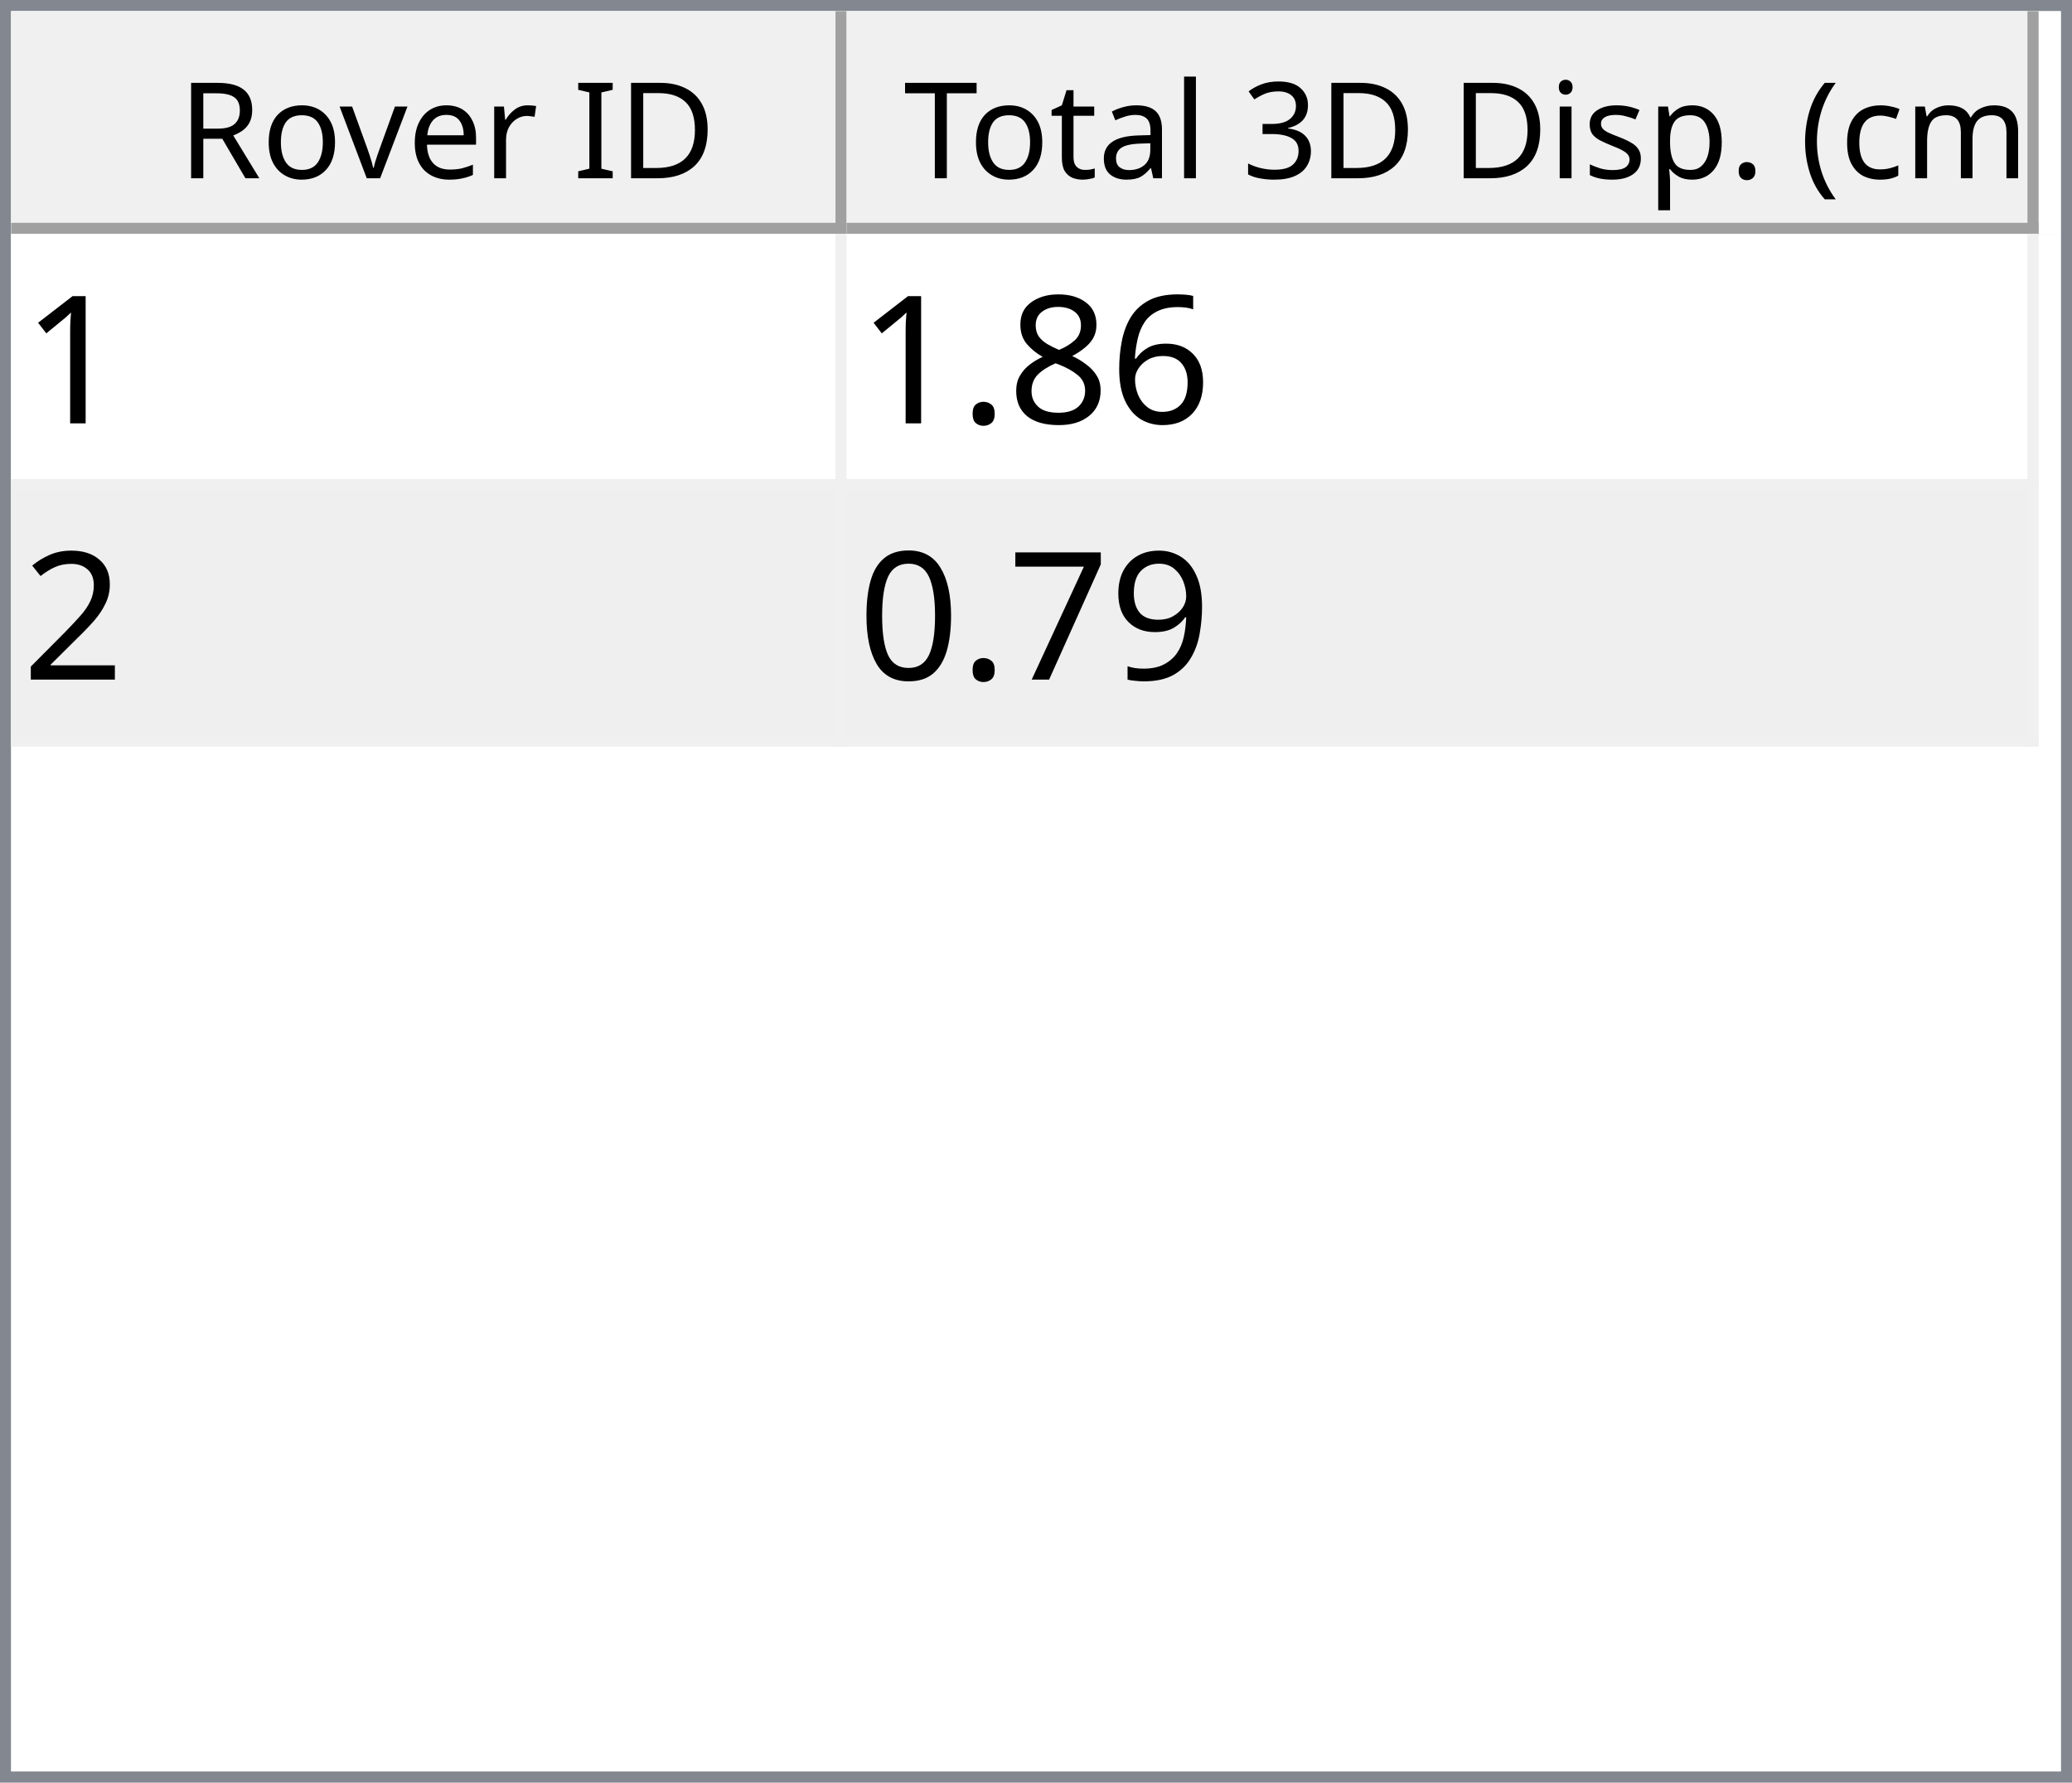
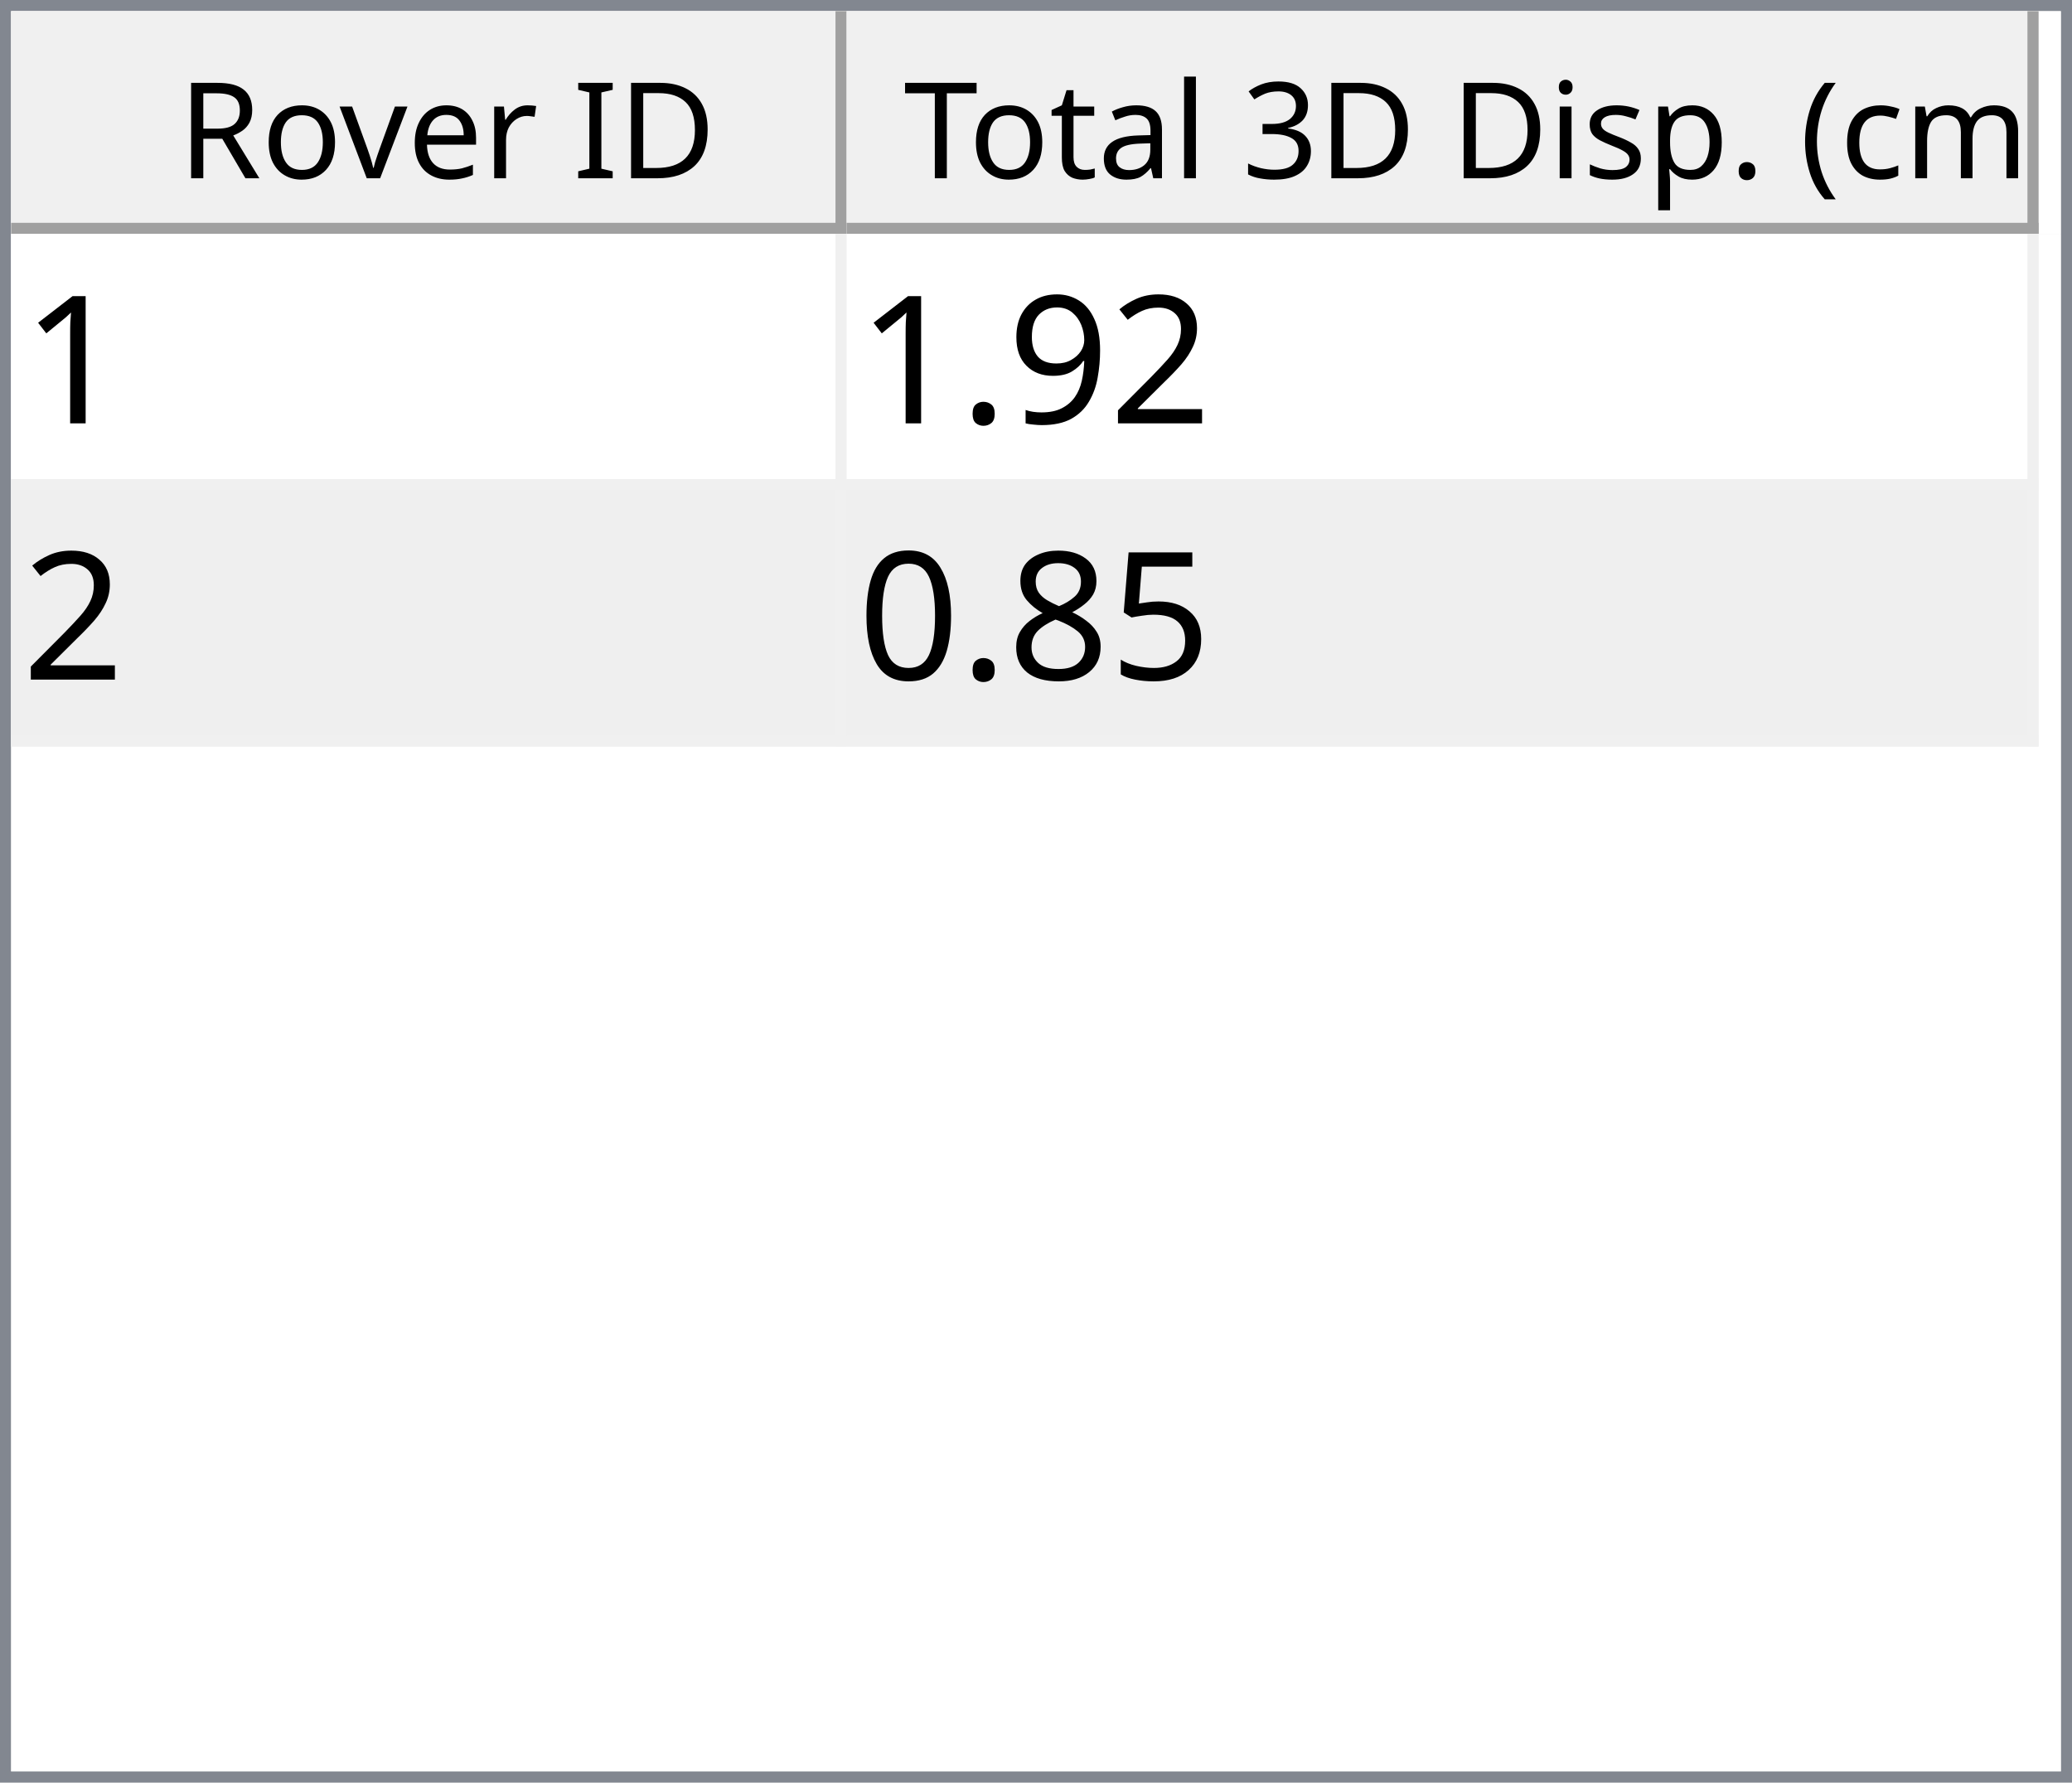
<svg xmlns="http://www.w3.org/2000/svg" style="fill-opacity:1; color-rendering:auto; color-interpolation:auto; text-rendering:auto; stroke:black; stroke-linecap:square; stroke-miterlimit:10; shape-rendering:auto; stroke-opacity:1; fill:black; stroke-dasharray:none; font-weight:normal; stroke-width:1; font-family:'Dialog'; font-style:normal; stroke-linejoin:miter; font-size:12px; stroke-dashoffset:0; image-rendering:auto;" width="186" height="160">
  <defs id="genericDefs" />
  <g>
    <defs id="defs1">
      <clipPath clipPathUnits="userSpaceOnUse" id="clipPath1">
        <path d="M0 0 L186 0 L186 160 L0 160 L0 0 Z" />
      </clipPath>
      <clipPath clipPathUnits="userSpaceOnUse" id="clipPath2">
        <path d="M0 0 L0 160 L186 160 L186 0 Z" />
      </clipPath>
      <clipPath clipPathUnits="userSpaceOnUse" id="clipPath3">
        <path d="M0 0 L0 20 L184 20 L184 0 Z" />
      </clipPath>
      <clipPath clipPathUnits="userSpaceOnUse" id="clipPath4">
        <path d="M0 0 L0 20 L75 20 L75 0 Z" />
      </clipPath>
      <clipPath clipPathUnits="userSpaceOnUse" id="clipPath5">
        <path d="M1 1 L1 19 L74 19 L74 1 Z" />
      </clipPath>
      <clipPath clipPathUnits="userSpaceOnUse" id="clipPath6">
        <path d="M0 0 L0 18 L73 18 L73 0 Z" />
      </clipPath>
      <clipPath clipPathUnits="userSpaceOnUse" id="clipPath7">
        <path d="M-0.5 -0.5 L-0.5 19.5 L74.5 19.5 L74.5 -0.5 Z" />
      </clipPath>
      <clipPath clipPathUnits="userSpaceOnUse" id="clipPath8">
        <path d="M0 0 L0 20 L107 20 L107 0 Z" />
      </clipPath>
      <clipPath clipPathUnits="userSpaceOnUse" id="clipPath9">
        <path d="M1 1 L1 19 L106 19 L106 1 Z" />
      </clipPath>
      <clipPath clipPathUnits="userSpaceOnUse" id="clipPath10">
        <path d="M0 0 L0 18 L105 18 L105 0 Z" />
      </clipPath>
      <clipPath clipPathUnits="userSpaceOnUse" id="clipPath11">
        <path d="M-0.5 -0.5 L-0.5 19.5 L106.5 19.5 L106.5 -0.5 Z" />
      </clipPath>
      <clipPath clipPathUnits="userSpaceOnUse" id="clipPath12">
        <path d="M0 0 L0 138 L184 138 L184 0 Z" />
      </clipPath>
      <clipPath clipPathUnits="userSpaceOnUse" id="clipPath13">
        <path d="M0 0 L0 46 L182 46 L182 0 Z" />
      </clipPath>
      <clipPath clipPathUnits="userSpaceOnUse" id="clipPath14">
        <path d="M-0.5 -0.5 L-0.5 45.5 L181.5 45.5 L181.5 -0.5 Z" />
      </clipPath>
      <clipPath clipPathUnits="userSpaceOnUse" id="clipPath15">
        <path d="M0 0 L0 22 L74 22 L74 0 Z" />
      </clipPath>
      <clipPath clipPathUnits="userSpaceOnUse" id="clipPath16">
        <path d="M0 0 L0 22 L106 22 L106 0 Z" />
      </clipPath>
      <font horiz-adv-x="64.551" id="font1">
        <font-face ascent="107.91" descent="25.098" units-per-em="100" style="font-style:normal; font-family:Segoe UI; font-weight:normal;" />
        <missing-glyph horiz-adv-x="64.551" d="M8.109 0 L8.109 68.266 L56.453 68.266 L56.453 0 L8.109 0 ZM15.328 7.234 L49.219 7.234 L49.219 61.031 L15.328 61.031 L15.328 7.234 Z" />
        <glyph unicode="D" horiz-adv-x="70.117" d="M9.188 0 L9.188 70.016 L28.516 70.016 Q65.531 70.016 65.531 35.891 Q65.531 19.672 55.25 9.836 Q44.969 0 27.734 0 L9.188 0 ZM17.391 62.594 L17.391 7.422 L27.828 7.422 Q41.609 7.422 49.273 14.797 Q56.938 22.172 56.938 35.688 Q56.938 62.594 28.328 62.594 L17.391 62.594 Z" />
        <glyph unicode="I" horiz-adv-x="26.611" d="M17.391 0 L9.188 0 L9.188 70.016 L17.391 70.016 L17.391 0 Z" />
        <glyph unicode=" " horiz-adv-x="27.393" d="" />
        <glyph unicode="r" horiz-adv-x="34.766" d="M34.188 41.891 Q32.078 43.5 28.125 43.5 Q23 43.5 19.555 38.672 Q16.109 33.844 16.109 25.484 L16.109 0 L8.109 0 L8.109 50 L16.109 50 L16.109 39.703 L16.312 39.703 Q18.016 44.969 21.531 47.922 Q25.047 50.875 29.391 50.875 Q32.516 50.875 34.188 50.203 L34.188 41.891 Z" />
        <glyph unicode="e" horiz-adv-x="52.295" d="M48.297 23 L12.984 23 Q13.188 14.656 17.484 10.109 Q21.781 5.562 29.297 5.562 Q37.75 5.562 44.828 11.141 L44.828 3.609 Q38.234 -1.172 27.391 -1.172 Q16.797 -1.172 10.742 5.641 Q4.688 12.453 4.688 24.812 Q4.688 36.469 11.305 43.82 Q17.922 51.172 27.734 51.172 Q37.547 51.172 42.922 44.828 Q48.297 38.484 48.297 27.203 L48.297 23 ZM40.094 29.781 Q40.047 36.719 36.75 40.578 Q33.453 44.438 27.594 44.438 Q21.922 44.438 17.969 40.383 Q14.016 36.328 13.094 29.781 L40.094 29.781 Z" />
        <glyph unicode="v" horiz-adv-x="47.9" d="M47.406 50 L27.484 0 L19.625 0 L0.688 50 L9.469 50 L22.172 13.672 Q23.578 9.672 23.922 6.688 L24.125 6.688 Q24.609 10.453 25.688 13.484 L38.969 50 L47.406 50 Z" />
        <glyph unicode="o" horiz-adv-x="58.594" d="M29 -1.172 Q17.922 -1.172 11.305 5.836 Q4.688 12.844 4.688 24.422 Q4.688 37.016 11.57 44.094 Q18.453 51.172 30.172 51.172 Q41.359 51.172 47.633 44.289 Q53.906 37.406 53.906 25.203 Q53.906 13.234 47.141 6.031 Q40.375 -1.172 29 -1.172 ZM29.594 44.438 Q21.875 44.438 17.383 39.188 Q12.891 33.938 12.891 24.703 Q12.891 15.828 17.43 10.695 Q21.969 5.562 29.594 5.562 Q37.359 5.562 41.531 10.594 Q45.703 15.625 45.703 24.906 Q45.703 34.281 41.531 39.359 Q37.359 44.438 29.594 44.438 Z" />
        <glyph unicode="R" horiz-adv-x="59.814" d="M59.375 0 L49.609 0 L37.891 19.625 Q36.281 22.359 34.766 24.289 Q33.25 26.219 31.664 27.438 Q30.078 28.656 28.25 29.219 Q26.422 29.781 24.125 29.781 L17.391 29.781 L17.391 0 L9.188 0 L9.188 70.016 L30.078 70.016 Q34.672 70.016 38.555 68.867 Q42.438 67.719 45.289 65.375 Q48.141 63.031 49.758 59.547 Q51.375 56.062 51.375 51.375 Q51.375 47.703 50.273 44.656 Q49.172 41.609 47.148 39.211 Q45.125 36.812 42.266 35.133 Q39.406 33.453 35.844 32.516 L35.844 32.328 Q37.594 31.547 38.891 30.547 Q40.188 29.547 41.359 28.18 Q42.531 26.812 43.68 25.078 Q44.828 23.344 46.234 21.047 L59.375 0 ZM17.391 62.594 L17.391 37.203 L28.516 37.203 Q31.594 37.203 34.203 38.133 Q36.812 39.062 38.719 40.797 Q40.625 42.531 41.703 45.047 Q42.781 47.562 42.781 50.688 Q42.781 56.297 39.141 59.445 Q35.5 62.594 28.609 62.594 L17.391 62.594 Z" />
        <glyph unicode=")" horiz-adv-x="30.176" d="M8.297 -15.922 L1.172 -15.922 Q16.406 2.344 16.406 26.812 Q16.406 51.469 1.078 70.016 L8.297 70.016 Q23.531 52.156 23.531 26.703 Q23.531 1.375 8.297 -15.922 Z" />
        <glyph unicode="m" horiz-adv-x="86.133" d="M79.109 0 L71.094 0 L71.094 28.719 Q71.094 37.016 68.531 40.727 Q65.969 44.438 59.906 44.438 Q54.781 44.438 51.195 39.75 Q47.609 35.062 47.609 28.516 L47.609 0 L39.594 0 L39.594 29.688 Q39.594 44.438 28.219 44.438 Q22.953 44.438 19.531 40.016 Q16.109 35.594 16.109 28.516 L16.109 0 L8.109 0 L8.109 50 L16.109 50 L16.109 42.094 L16.312 42.094 Q21.625 51.172 31.844 51.172 Q36.969 51.172 40.773 48.312 Q44.578 45.453 46 40.828 Q51.562 51.172 62.594 51.172 Q79.109 51.172 79.109 30.812 L79.109 0 Z" />
        <glyph unicode="c" horiz-adv-x="46.191" d="M42.188 2.297 Q36.422 -1.172 28.516 -1.172 Q17.828 -1.172 11.258 5.789 Q4.688 12.75 4.688 23.828 Q4.688 36.188 11.766 43.68 Q18.844 51.172 30.672 51.172 Q37.25 51.172 42.281 48.734 L42.281 40.531 Q36.719 44.438 30.375 44.438 Q22.703 44.438 17.797 38.945 Q12.891 33.453 12.891 24.516 Q12.891 15.719 17.508 10.641 Q22.125 5.562 29.891 5.562 Q36.422 5.562 42.188 9.906 L42.188 2.297 Z" />
        <glyph unicode="(" horiz-adv-x="30.176" d="M29.109 -15.922 L21.969 -15.922 Q6.844 1.375 6.844 26.703 Q6.844 52.156 21.969 70.016 L29.203 70.016 Q13.875 51.469 13.875 26.812 Q13.875 2.344 29.109 -15.922 Z" />
        <glyph unicode="." horiz-adv-x="21.68" d="M10.891 -1.078 Q8.641 -1.078 7.055 0.539 Q5.469 2.156 5.469 4.391 Q5.469 6.641 7.055 8.273 Q8.641 9.906 10.891 9.906 Q13.188 9.906 14.797 8.273 Q16.406 6.641 16.406 4.391 Q16.406 2.156 14.797 0.539 Q13.188 -1.078 10.891 -1.078 Z" />
        <glyph unicode="p" horiz-adv-x="58.789" d="M16.312 7.234 L16.109 7.234 L16.109 -23 L8.109 -23 L8.109 50 L16.109 50 L16.109 41.219 L16.312 41.219 Q22.219 51.172 33.594 51.172 Q43.266 51.172 48.688 44.461 Q54.109 37.75 54.109 26.469 Q54.109 13.922 48 6.375 Q41.891 -1.172 31.297 -1.172 Q21.578 -1.172 16.312 7.234 ZM16.109 27.391 L16.109 20.406 Q16.109 14.203 20.141 9.883 Q24.172 5.562 30.375 5.562 Q37.641 5.562 41.773 11.133 Q45.906 16.703 45.906 26.609 Q45.906 34.969 42.047 39.703 Q38.188 44.438 31.594 44.438 Q24.609 44.438 20.359 39.578 Q16.109 34.719 16.109 27.391 Z" />
        <glyph unicode="s" horiz-adv-x="42.432" d="M5.078 1.812 L5.078 10.406 Q11.625 5.562 19.484 5.562 Q30.031 5.562 30.031 12.594 Q30.031 14.594 29.125 15.992 Q28.219 17.391 26.68 18.461 Q25.141 19.531 23.07 20.383 Q21 21.234 18.609 22.172 Q15.281 23.484 12.766 24.828 Q10.25 26.172 8.57 27.859 Q6.891 29.547 6.031 31.695 Q5.172 33.844 5.172 36.719 Q5.172 40.234 6.789 42.945 Q8.406 45.656 11.086 47.484 Q13.766 49.312 17.211 50.242 Q20.656 51.172 24.312 51.172 Q30.812 51.172 35.938 48.922 L35.938 40.828 Q30.422 44.438 23.25 44.438 Q21 44.438 19.195 43.922 Q17.391 43.406 16.094 42.477 Q14.797 41.547 14.086 40.258 Q13.375 38.969 13.375 37.406 Q13.375 35.453 14.086 34.133 Q14.797 32.812 16.164 31.789 Q17.531 30.766 19.484 29.938 Q21.438 29.109 23.922 28.125 Q27.25 26.859 29.883 25.516 Q32.516 24.172 34.375 22.484 Q36.234 20.797 37.234 18.602 Q38.234 16.406 38.234 13.375 Q38.234 9.672 36.602 6.938 Q34.969 4.203 32.234 2.398 Q29.5 0.594 25.93 -0.289 Q22.359 -1.172 18.453 -1.172 Q10.75 -1.172 5.078 1.812 Z" />
        <glyph unicode="i" horiz-adv-x="24.219" d="M12.203 62.703 Q10.062 62.703 8.547 64.164 Q7.031 65.625 7.031 67.875 Q7.031 70.125 8.547 71.609 Q10.062 73.094 12.203 73.094 Q14.406 73.094 15.945 71.609 Q17.484 70.125 17.484 67.875 Q17.484 65.719 15.945 64.211 Q14.406 62.703 12.203 62.703 ZM16.109 0 L8.109 0 L8.109 50 L16.109 50 L16.109 0 Z" />
        <glyph unicode="3" horiz-adv-x="53.906" d="M46.531 19.828 Q46.531 15.094 44.75 11.211 Q42.969 7.328 39.719 4.57 Q36.469 1.812 31.93 0.297 Q27.391 -1.219 21.922 -1.219 Q11.922 -1.219 6 2.594 L6 11.188 Q13.094 5.609 22.219 5.609 Q25.875 5.609 28.828 6.539 Q31.781 7.469 33.906 9.227 Q36.031 10.984 37.18 13.477 Q38.328 15.969 38.328 19.094 Q38.328 32.812 18.797 32.812 L12.984 32.812 L12.984 39.594 L18.5 39.594 Q35.797 39.594 35.797 52.484 Q35.797 64.406 22.609 64.406 Q15.188 64.406 8.688 59.422 L8.688 67.188 Q15.375 71.188 24.609 71.188 Q29 71.188 32.57 69.969 Q36.141 68.75 38.68 66.555 Q41.219 64.359 42.609 61.281 Q44 58.203 44 54.5 Q44 40.672 30.031 36.719 L30.031 36.531 Q33.594 36.141 36.625 34.797 Q39.656 33.453 41.852 31.305 Q44.047 29.156 45.289 26.25 Q46.531 23.344 46.531 19.828 Z" />
        <glyph unicode="l" horiz-adv-x="24.219" d="M16.109 0 L8.109 0 L8.109 74.031 L16.109 74.031 L16.109 0 Z" />
        <glyph unicode="a" horiz-adv-x="50.879" d="M43.891 0 L35.891 0 L35.891 7.812 L35.688 7.812 Q30.469 -1.172 20.312 -1.172 Q12.844 -1.172 8.617 2.781 Q4.391 6.734 4.391 13.281 Q4.391 27.297 20.906 29.594 L35.891 31.688 Q35.891 44.438 25.594 44.438 Q16.547 44.438 9.281 38.281 L9.281 46.484 Q16.656 51.172 26.266 51.172 Q43.891 51.172 43.891 32.516 L43.891 0 ZM35.891 25.297 L23.828 23.641 Q18.266 22.859 15.43 20.875 Q12.594 18.891 12.594 13.875 Q12.594 10.203 15.211 7.883 Q17.828 5.562 22.172 5.562 Q28.125 5.562 32.008 9.742 Q35.891 13.922 35.891 20.312 L35.891 25.297 Z" />
        <glyph unicode="t" horiz-adv-x="33.887" d="M31.297 0.484 Q28.469 -1.078 23.828 -1.078 Q10.688 -1.078 10.688 13.578 L10.688 43.172 L2.094 43.172 L2.094 50 L10.688 50 L10.688 62.203 L18.703 64.797 L18.703 50 L31.297 50 L31.297 43.172 L18.703 43.172 L18.703 14.984 Q18.703 9.969 20.414 7.82 Q22.125 5.672 26.078 5.672 Q29.109 5.672 31.297 7.328 L31.297 0.484 Z" />
        <glyph unicode="T" horiz-adv-x="52.393" d="M50.594 62.594 L30.375 62.594 L30.375 0 L22.172 0 L22.172 62.594 L2 62.594 L2 70.016 L50.594 70.016 L50.594 62.594 Z" />
      </font>
      <font horiz-adv-x="75.0" id="font2">
        <font-face ascent="100.537" descent="21.973" units-per-em="100" style="font-style:normal; font-family:sans-serif; font-weight:normal;" />
        <missing-glyph horiz-adv-x="75.0" d="M12.5 0 L12.5 62.5 L62.5 62.5 L62.5 0 L12.5 0 ZM14.062 1.562 L60.938 1.562 L60.938 60.938 L14.062 60.938 L14.062 1.562 Z" />
        <glyph unicode="1" horiz-adv-x="55.615" d="M37.25 0 L28.469 0 L28.469 56 Q25.297 52.984 20.141 49.953 Q14.984 46.922 10.891 45.406 L10.891 53.906 Q18.266 57.375 23.781 62.305 Q29.297 67.234 31.594 71.875 L37.25 71.875 L37.25 0 Z" />
-         <glyph unicode="6" horiz-adv-x="55.615" d="M49.75 54.047 L41.016 53.375 Q39.844 58.547 37.703 60.891 Q34.125 64.656 28.906 64.656 Q24.703 64.656 21.531 62.312 Q17.391 59.281 14.992 53.469 Q12.594 47.656 12.5 36.922 Q15.672 41.75 20.266 44.094 Q24.859 46.438 29.891 46.438 Q38.672 46.438 44.852 39.969 Q51.031 33.5 51.031 23.25 Q51.031 16.5 48.125 10.719 Q45.219 4.938 40.141 1.859 Q35.062 -1.219 28.609 -1.219 Q17.625 -1.219 10.695 6.859 Q3.766 14.938 3.766 33.5 Q3.766 54.25 11.422 63.672 Q18.109 71.875 29.438 71.875 Q37.891 71.875 43.289 67.141 Q48.688 62.406 49.75 54.047 ZM13.875 23.188 Q13.875 18.656 15.797 14.508 Q17.719 10.359 21.188 8.18 Q24.656 6 28.469 6 Q34.031 6 38.039 10.492 Q42.047 14.984 42.047 22.703 Q42.047 30.125 38.086 34.398 Q34.125 38.672 28.125 38.672 Q22.172 38.672 18.023 34.398 Q13.875 30.125 13.875 23.188 Z" />
-         <glyph unicode="8" horiz-adv-x="55.615" d="M17.672 38.812 Q12.203 40.828 9.57 44.539 Q6.938 48.25 6.938 53.422 Q6.938 61.234 12.555 66.555 Q18.172 71.875 27.484 71.875 Q36.859 71.875 42.578 66.43 Q48.297 60.984 48.297 53.172 Q48.297 48.188 45.68 44.508 Q43.062 40.828 37.75 38.812 Q44.344 36.672 47.781 31.883 Q51.219 27.094 51.219 20.453 Q51.219 11.281 44.727 5.031 Q38.234 -1.219 27.641 -1.219 Q17.047 -1.219 10.547 5.055 Q4.047 11.328 4.047 20.703 Q4.047 27.688 7.594 32.398 Q11.141 37.109 17.672 38.812 ZM15.922 53.719 Q15.922 48.641 19.195 45.414 Q22.469 42.188 27.688 42.188 Q32.766 42.188 36.016 45.383 Q39.266 48.578 39.266 53.219 Q39.266 58.062 35.914 61.359 Q32.562 64.656 27.594 64.656 Q22.562 64.656 19.242 61.43 Q15.922 58.203 15.922 53.719 ZM13.094 20.656 Q13.094 16.891 14.875 13.375 Q16.656 9.859 20.172 7.93 Q23.688 6 27.734 6 Q34.031 6 38.133 10.055 Q42.234 14.109 42.234 20.359 Q42.234 26.703 38.016 30.859 Q33.797 35.016 27.438 35.016 Q21.234 35.016 17.164 30.914 Q13.094 26.812 13.094 20.656 Z" />
-         <glyph unicode="." horiz-adv-x="27.783" d="M9.078 0 L9.078 10.016 L19.094 10.016 L19.094 0 L9.078 0 Z" />
        <glyph unicode="2" horiz-adv-x="55.615" d="M50.344 8.453 L50.344 0 L3.031 0 Q2.938 3.172 4.047 6.109 Q5.859 10.938 9.836 15.625 Q13.812 20.312 21.344 26.469 Q33.016 36.031 37.117 41.625 Q41.219 47.219 41.219 52.203 Q41.219 57.422 37.477 61.008 Q33.734 64.594 27.734 64.594 Q21.391 64.594 17.578 60.789 Q13.766 56.984 13.719 50.25 L4.688 51.172 Q5.609 61.281 11.664 66.578 Q17.719 71.875 27.938 71.875 Q38.234 71.875 44.242 66.164 Q50.25 60.453 50.25 52 Q50.25 47.703 48.492 43.555 Q46.734 39.406 42.656 34.812 Q38.578 30.219 29.109 22.219 Q21.188 15.578 18.945 13.211 Q16.703 10.844 15.234 8.453 L50.344 8.453 Z" />
        <glyph unicode="9" horiz-adv-x="55.615" d="M5.469 16.547 L13.922 17.328 Q14.984 11.375 18.016 8.688 Q21.047 6 25.781 6 Q29.828 6 32.883 7.859 Q35.938 9.719 37.891 12.82 Q39.844 15.922 41.164 21.195 Q42.484 26.469 42.484 31.938 Q42.484 32.516 42.438 33.688 Q39.797 29.5 35.234 26.883 Q30.672 24.266 25.344 24.266 Q16.453 24.266 10.305 30.711 Q4.156 37.156 4.156 47.703 Q4.156 58.594 10.578 65.234 Q17 71.875 26.656 71.875 Q33.641 71.875 39.43 68.117 Q45.219 64.359 48.219 57.398 Q51.219 50.438 51.219 37.25 Q51.219 23.531 48.242 15.406 Q45.266 7.281 39.383 3.031 Q33.5 -1.219 25.594 -1.219 Q17.188 -1.219 11.867 3.445 Q6.547 8.109 5.469 16.547 ZM41.453 48.141 Q41.453 55.719 37.43 60.156 Q33.406 64.594 27.734 64.594 Q21.875 64.594 17.531 59.812 Q13.188 55.031 13.188 47.406 Q13.188 40.578 17.312 36.305 Q21.438 32.031 27.484 32.031 Q33.594 32.031 37.523 36.305 Q41.453 40.578 41.453 48.141 Z" />
-         <glyph unicode="7" horiz-adv-x="55.615" d="M4.734 62.203 L4.734 70.656 L51.078 70.656 L51.078 63.812 Q44.234 56.547 37.523 44.484 Q30.812 32.422 27.156 19.672 Q24.516 10.688 23.781 0 L14.75 0 Q14.891 8.453 18.062 20.414 Q21.234 32.375 27.172 43.484 Q33.109 54.594 39.797 62.203 L4.734 62.203 Z" />
+         <glyph unicode="." horiz-adv-x="27.783" d="M9.078 0 L9.078 10.016 L19.094 10.016 L19.094 0 L9.078 0 Z" />
+         <glyph unicode="5" horiz-adv-x="55.615" d="M4.156 18.75 L13.375 19.531 Q14.406 12.797 18.141 9.398 Q21.875 6 27.156 6 Q33.5 6 37.891 10.789 Q42.281 15.578 42.281 23.484 Q42.281 31 38.062 35.352 Q33.844 39.703 27 39.703 Q22.75 39.703 19.336 37.773 Q15.922 35.844 13.969 32.766 L5.719 33.844 L12.641 70.609 L48.25 70.609 L48.25 62.203 L19.672 62.203 L15.828 42.969 Q22.266 47.469 29.344 47.469 Q38.719 47.469 45.164 40.969 Q51.609 34.469 51.609 24.266 Q51.609 14.547 45.953 7.469 Q39.062 -1.219 27.156 -1.219 Q17.391 -1.219 11.211 4.25 Q5.031 9.719 4.156 18.75 Z" />
+         <glyph unicode="8" horiz-adv-x="55.615" d="M17.672 38.812 Q12.203 40.828 9.57 44.539 Q6.938 48.25 6.938 53.422 Q6.938 61.234 12.555 66.555 Q18.172 71.875 27.484 71.875 Q36.859 71.875 42.578 66.43 Q48.297 60.984 48.297 53.172 Q48.297 48.188 45.68 44.508 Q43.062 40.828 37.75 38.812 Q44.344 36.672 47.781 31.883 Q51.219 27.094 51.219 20.453 Q51.219 11.281 44.727 5.031 Q38.234 -1.219 27.641 -1.219 Q17.047 -1.219 10.547 5.055 Q4.047 11.328 4.047 20.703 Q4.047 27.688 7.594 32.398 Q11.141 37.109 17.672 38.812 ZM15.922 53.719 Q15.922 48.641 19.195 45.414 Q22.469 42.188 27.688 42.188 Q32.766 42.188 36.016 45.383 Q39.266 48.578 39.266 53.219 Q39.266 58.062 35.914 61.359 Q32.562 64.656 27.594 64.656 Q22.562 64.656 19.242 61.43 Q15.922 58.203 15.922 53.719 ZM13.094 20.656 Q13.094 16.891 14.875 13.375 Q16.656 9.859 20.172 7.93 Q23.688 6 27.734 6 Q34.031 6 38.133 10.055 Q42.234 14.109 42.234 20.359 Q42.234 26.703 38.016 30.859 Q33.797 35.016 27.438 35.016 Q21.234 35.016 17.164 30.914 Q13.094 26.812 13.094 20.656 Z" />
        <glyph unicode="0" horiz-adv-x="55.615" d="M4.156 35.297 Q4.156 48 6.766 55.742 Q9.375 63.484 14.523 67.68 Q19.672 71.875 27.484 71.875 Q33.25 71.875 37.594 69.555 Q41.938 67.234 44.773 62.867 Q47.609 58.5 49.219 52.227 Q50.828 45.953 50.828 35.297 Q50.828 22.703 48.242 14.969 Q45.656 7.234 40.508 3.008 Q35.359 -1.219 27.484 -1.219 Q17.141 -1.219 11.234 6.203 Q4.156 15.141 4.156 35.297 ZM13.188 35.297 Q13.188 17.672 17.312 11.836 Q21.438 6 27.484 6 Q33.547 6 37.672 11.859 Q41.797 17.719 41.797 35.297 Q41.797 52.984 37.672 58.789 Q33.547 64.594 27.391 64.594 Q21.344 64.594 17.719 59.469 Q13.188 52.938 13.188 35.297 Z" />
      </font>
    </defs>
    <g style="fill:white; stroke:white;">
      <rect x="0" y="0" width="186" style="clip-path:url(#clipPath1); stroke:none;" height="160" />
    </g>
    <g style="fill:white; text-rendering:optimizeSpeed; color-rendering:optimizeSpeed; image-rendering:optimizeSpeed; shape-rendering:crispEdges; stroke:white; color-interpolation:sRGB;">
      <rect x="0" width="186" height="160" y="0" style="stroke:none;" />
      <path style="stroke:none;" d="M0 160 L186 160 L186 0 L0 0 Z" />
    </g>
    <g style="fill:rgb(240,240,240); font-family:'Segoe UI'; stroke:rgb(240,240,240);">
      <rect x="0" y="0" width="186" style="clip-path:url(#clipPath2); stroke:none;" height="160" />
    </g>
    <g style="fill:rgb(130,135,144); font-family:'Segoe UI'; stroke:rgb(130,135,144);">
      <path d="M0 0 L186 0 L186 160 L0 160 L0 0 ZM1 1 L185 1 L185 159 L1 159 L1 1 Z" style="fill-rule:evenodd; clip-path:url(#clipPath2); stroke:none;" />
    </g>
    <g style="fill:white; font-family:'Segoe UI'; stroke:white;" transform="translate(1,1)">
      <rect x="0" y="0" width="184" style="clip-path:url(#clipPath3); stroke:none;" height="20" />
    </g>
    <g style="fill:rgb(240,240,240); font-family:'Segoe UI'; stroke:rgb(240,240,240);" transform="translate(1,1)">
      <rect x="0" y="0" width="75" style="clip-path:url(#clipPath4); stroke:none;" height="20" />
    </g>
    <g style="font-family:'Segoe UI';" transform="translate(2,2)">
      <text x="14" xml:space="preserve" y="14" style="clip-path:url(#clipPath6); stroke:none;">Rover ID</text>
    </g>
    <g style="fill:rgb(160,160,160); font-family:'Segoe UI'; stroke:rgb(160,160,160); stroke-linejoin:bevel;" transform="translate(1.5,1.5)">
      <line x1="74" x2="74" y1="0" style="fill:none; clip-path:url(#clipPath7);" y2="19" />
    </g>
    <g style="fill:rgb(160,160,160); font-family:'Segoe UI'; stroke:rgb(160,160,160); stroke-linejoin:bevel;" transform="matrix(1,0,0,1,1,1) translate(0.5,0.5)">
      <line x1="0" x2="74" y1="19" style="fill:none; clip-path:url(#clipPath7);" y2="19" />
    </g>
    <g style="fill:rgb(240,240,240); font-family:'Segoe UI'; stroke:rgb(240,240,240);" transform="translate(76,1)">
      <rect x="0" y="0" width="107" style="clip-path:url(#clipPath8); stroke:none;" height="20" />
    </g>
    <g style="font-family:'Segoe UI';" transform="translate(77,2)">
      <text x="1" xml:space="preserve" y="14" style="clip-path:url(#clipPath10); stroke:none;"> Total 3D Disp. (cm)</text>
    </g>
    <g style="fill:rgb(160,160,160); font-family:'Segoe UI'; stroke:rgb(160,160,160); stroke-linejoin:bevel;" transform="translate(76.5,1.5)">
      <line x1="106" x2="106" y1="0" style="fill:none; clip-path:url(#clipPath11);" y2="19" />
    </g>
    <g style="fill:rgb(160,160,160); font-family:'Segoe UI'; stroke:rgb(160,160,160); stroke-linejoin:bevel;" transform="matrix(1,0,0,1,76,1) translate(0.5,0.5)">
      <line x1="0" x2="106" y1="19" style="fill:none; clip-path:url(#clipPath11);" y2="19" />
    </g>
    <g style="fill:white; font-family:'Segoe UI'; stroke:white;" transform="translate(1,21)">
      <rect x="0" y="0" width="184" style="clip-path:url(#clipPath12); stroke:none;" height="138" />
    </g>
    <g style="fill:rgb(240,240,240); font-size:16px; font-family:sans-serif; stroke:rgb(240,240,240);" transform="translate(1,21)">
      <rect x="0" y="0" width="182" style="clip-path:url(#clipPath13); stroke:none;" height="46" />
      <line transform="translate(0.5,0.5)" x1="0" x2="181" y1="22" style="clip-path:url(#clipPath14); fill:none; stroke-linejoin:bevel;" y2="22" />
    </g>
    <g transform="matrix(1,0,0,1,1,21) translate(0.5,0.5)" style="fill:rgb(240,240,240); font-size:16px; font-family:sans-serif; stroke:rgb(240,240,240); stroke-linejoin:bevel;">
      <line x1="0" x2="181" y1="45" style="fill:none; clip-path:url(#clipPath14);" y2="45" />
    </g>
    <g transform="matrix(1,0,0,1,1,21) translate(0.5,0.5)" style="fill:rgb(240,240,240); font-size:16px; font-family:sans-serif; stroke:rgb(240,240,240); stroke-linejoin:bevel;">
      <line x1="74" x2="74" y1="0" style="fill:none; clip-path:url(#clipPath14);" y2="45" />
    </g>
    <g transform="matrix(1,0,0,1,1,21) translate(0.5,0.5)" style="fill:rgb(240,240,240); font-size:16px; font-family:sans-serif; stroke:rgb(240,240,240); stroke-linejoin:bevel;">
      <line x1="181" x2="181" y1="0" style="fill:none; clip-path:url(#clipPath14);" y2="45" />
    </g>
    <g style="fill:white; font-size:16px; font-family:sans-serif; stroke:white;" transform="matrix(1,0,0,1,1,21)">
      <rect x="0" y="0" width="74" style="clip-path:url(#clipPath15); stroke:none;" height="22" />
      <text x="1" y="17" style="fill:black; clip-path:url(#clipPath15); stroke:none;" xml:space="preserve">1</text>
    </g>
    <g style="fill:white; font-size:16px; font-family:sans-serif; stroke:white;" transform="matrix(1,0,0,1,1,21) translate(75,0)">
      <rect x="0" y="0" width="106" style="clip-path:url(#clipPath16); stroke:none;" height="22" />
-       <text x="1" y="17" style="fill:black; clip-path:url(#clipPath16); stroke:none;" xml:space="preserve">1.86</text>
+       <text x="1" y="17" style="fill:black; clip-path:url(#clipPath16); stroke:none;" xml:space="preserve">1.92</text>
    </g>
    <g style="fill:rgb(239,239,239); font-size:16px; font-family:sans-serif; stroke:rgb(239,239,239);" transform="matrix(1,0,0,1,1,21) translate(0,23)">
      <rect x="0" y="0" width="74" style="clip-path:url(#clipPath15); stroke:none;" height="22" />
      <text x="1" y="17" style="fill:black; clip-path:url(#clipPath15); stroke:none;" xml:space="preserve">2</text>
    </g>
    <g style="fill:rgb(239,239,239); font-size:16px; font-family:sans-serif; stroke:rgb(239,239,239);" transform="matrix(1,0,0,1,1,21) translate(75,23)">
      <rect x="0" y="0" width="106" style="clip-path:url(#clipPath16); stroke:none;" height="22" />
-       <text x="1" y="17" style="fill:black; clip-path:url(#clipPath16); stroke:none;" xml:space="preserve">0.79</text>
+       <text x="1" y="17" style="fill:black; clip-path:url(#clipPath16); stroke:none;" xml:space="preserve">0.85</text>
    </g>
  </g>
</svg>
